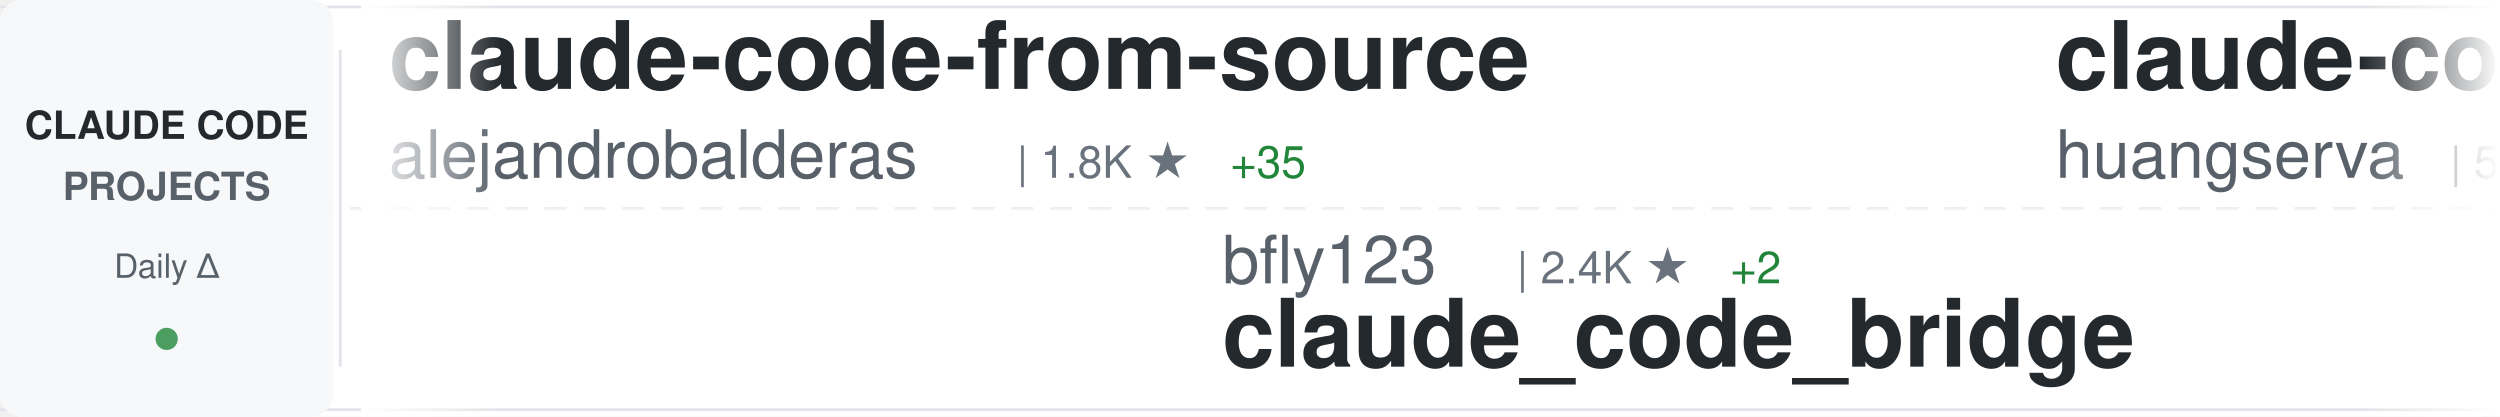
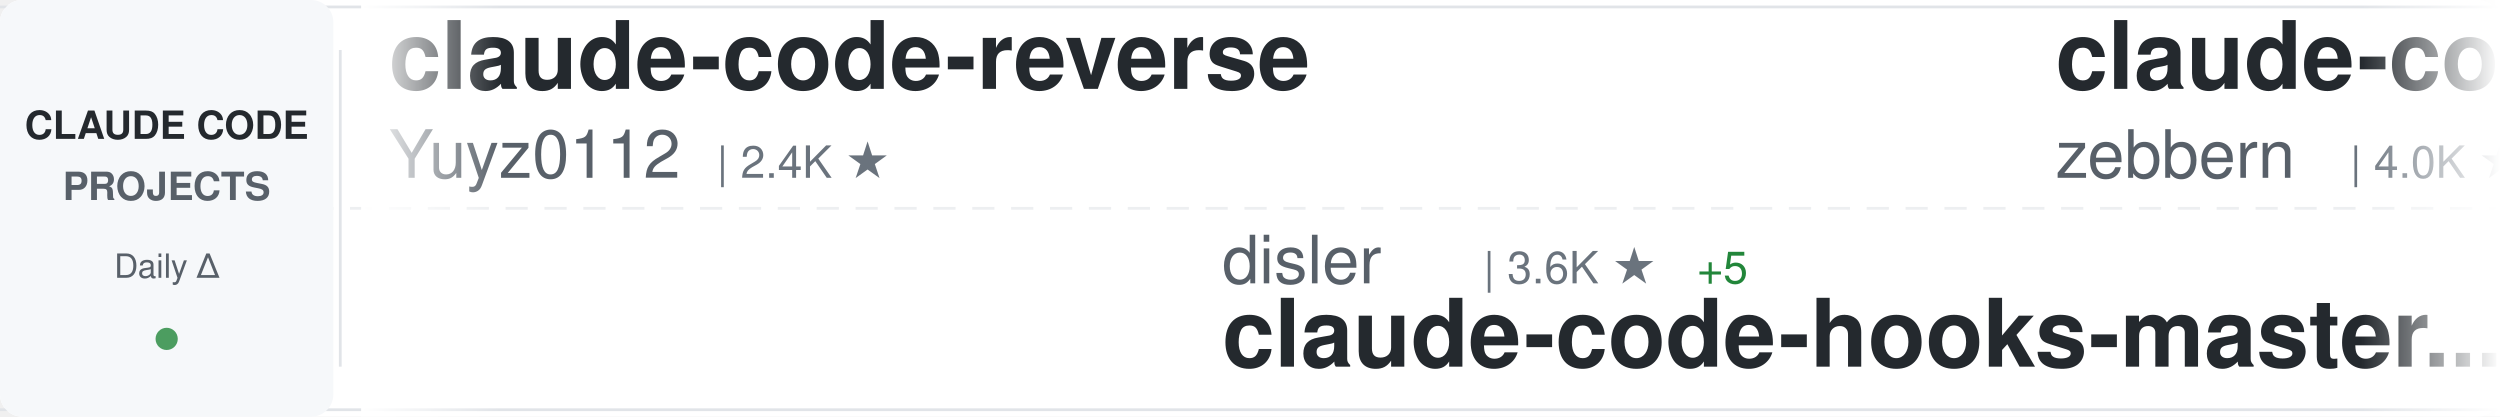
<svg xmlns="http://www.w3.org/2000/svg" width="900" height="150">
  <defs>
    <linearGradient id="awesomeLeftFade" x1="0%" y1="0%" x2="100%" y2="0%">
      <stop offset="0%" style="stop-color:#ffffff;stop-opacity:1" />
      <stop offset="100%" style="stop-color:#ffffff;stop-opacity:0" />
    </linearGradient>
    <linearGradient id="awesomeRightFade" x1="0%" y1="0%" x2="100%" y2="0%">
      <stop offset="0%" style="stop-color:#ffffff;stop-opacity:0" />
      <stop offset="100%" style="stop-color:#ffffff;stop-opacity:1" />
    </linearGradient>
  </defs>
  <rect width="900" height="150" fill="#ffffff" rx="8" />
  <rect x="0" y="2" width="900" height="1" fill="#e1e4e8" />
  <rect x="0" y="147" width="900" height="1" fill="#e1e4e8" />
  <line x1="0" y1="75" x2="900" y2="75" stroke="#e1e4e8" stroke-width="1" stroke-dasharray="8 6" opacity="0.6" />
  <rect x="0" y="0" width="120" height="150" fill="#f6f8fa" rx="8" />
  <text x="60" y="50" font-family="-apple-system, BlinkMacSystemFont, 'Segoe UI', Helvetica, Arial, sans-serif" font-size="14" font-weight="600" fill="#24292e" text-anchor="middle">CLAUDE CODE</text>
  <text x="60" y="72" font-family="-apple-system, BlinkMacSystemFont, 'Segoe UI', Helvetica, Arial, sans-serif" font-size="14" font-weight="600" fill="#586069" text-anchor="middle">PROJECTS</text>
  <text x="60" y="100" font-family="-apple-system, BlinkMacSystemFont, 'Segoe UI', Helvetica, Arial, sans-serif" font-size="12" font-weight="500" fill="#586069" text-anchor="middle">Daily Δ</text>
  <circle cx="60" cy="122" r="4" fill="#22863a" opacity="0.8" />
  <rect x="122" y="18" width="1" height="114" fill="#e1e4e8" />
  <clipPath id="awesomeTickerClip">
    <rect x="130" y="0" width="770" height="150" />
  </clipPath>
  <g clip-path="url(#awesomeTickerClip)">
    <g id="awesomeTickerItems">
      <animateTransform attributeName="transform" attributeType="XML" type="translate" from="0 0" to="-3000 0" dur="54s" repeatCount="indefinite" />
      <g transform="translate(0, 0)">
-         <text x="140" y="32" font-family="-apple-system, BlinkMacSystemFont, 'Segoe UI', Helvetica, Arial, sans-serif" font-size="34" font-weight="600" fill="#24292e">claude-code-from-source</text>
-         <text x="140" y="64" font-family="-apple-system, BlinkMacSystemFont, 'Segoe UI', Helvetica, Arial, sans-serif" font-size="24" font-weight="400" fill="#586069">alejandrobalderas</text>
-         <text x="366" y="64" font-family="-apple-system, BlinkMacSystemFont, 'Segoe UI', Helvetica, Arial, sans-serif" font-size="16" font-weight="500" fill="#6a737d">| 1.8K ★</text>
-         <text x="443" y="64" font-family="-apple-system, BlinkMacSystemFont, 'Segoe UI', Helvetica, Arial, sans-serif" font-size="16" font-weight="500" fill="#22863a"> +35</text>
+         <text x="140" y="32" font-family="-apple-system, BlinkMacSystemFont, 'Segoe UI', Helvetica, Arial, sans-serif" font-size="34" font-weight="600" fill="#24292e">claude-code-reverse</text>
+         <text x="140" y="64" font-family="-apple-system, BlinkMacSystemFont, 'Segoe UI', Helvetica, Arial, sans-serif" font-size="24" font-weight="400" fill="#586069">Yuyz0112</text>
+         <text x="258" y="64" font-family="-apple-system, BlinkMacSystemFont, 'Segoe UI', Helvetica, Arial, sans-serif" font-size="16" font-weight="500" fill="#6a737d">| 2.4K ★</text>
      </g>
      <g transform="translate(300, 0)">
-         <text x="140" y="102" font-family="-apple-system, BlinkMacSystemFont, 'Segoe UI', Helvetica, Arial, sans-serif" font-size="24" font-weight="400" fill="#586069">bfly123</text>
-         <text x="246" y="102" font-family="-apple-system, BlinkMacSystemFont, 'Segoe UI', Helvetica, Arial, sans-serif" font-size="16" font-weight="500" fill="#6a737d">| 2.4K ★</text>
-         <text x="323" y="102" font-family="-apple-system, BlinkMacSystemFont, 'Segoe UI', Helvetica, Arial, sans-serif" font-size="16" font-weight="500" fill="#22863a"> +2</text>
-         <text x="140" y="132" font-family="-apple-system, BlinkMacSystemFont, 'Segoe UI', Helvetica, Arial, sans-serif" font-size="34" font-weight="600" fill="#24292e">claude_code_bridge</text>
+         <text x="140" y="102" font-family="-apple-system, BlinkMacSystemFont, 'Segoe UI', Helvetica, Arial, sans-serif" font-size="24" font-weight="400" fill="#586069">disler</text>
+         <text x="234" y="102" font-family="-apple-system, BlinkMacSystemFont, 'Segoe UI', Helvetica, Arial, sans-serif" font-size="16" font-weight="500" fill="#6a737d">| 3.6K ★</text>
+         <text x="311" y="102" font-family="-apple-system, BlinkMacSystemFont, 'Segoe UI', Helvetica, Arial, sans-serif" font-size="16" font-weight="500" fill="#22863a"> +5</text>
+         <text x="140" y="132" font-family="-apple-system, BlinkMacSystemFont, 'Segoe UI', Helvetica, Arial, sans-serif" font-size="34" font-weight="600" fill="#24292e">claude-code-hooks-master...</text>
      </g>
      <g transform="translate(600, 0)">
-         <text x="140" y="32" font-family="-apple-system, BlinkMacSystemFont, 'Segoe UI', Helvetica, Arial, sans-serif" font-size="34" font-weight="600" fill="#24292e">claude-code-cli</text>
-         <text x="140" y="64" font-family="-apple-system, BlinkMacSystemFont, 'Segoe UI', Helvetica, Arial, sans-serif" font-size="24" font-weight="400" fill="#586069">huangserva</text>
-         <text x="282" y="64" font-family="-apple-system, BlinkMacSystemFont, 'Segoe UI', Helvetica, Arial, sans-serif" font-size="16" font-weight="500" fill="#6a737d">| 563 ★</text>
-         <text x="350" y="64" font-family="-apple-system, BlinkMacSystemFont, 'Segoe UI', Helvetica, Arial, sans-serif" font-size="16" font-weight="500" fill="#22863a"> +1</text>
+         <text x="140" y="32" font-family="-apple-system, BlinkMacSystemFont, 'Segoe UI', Helvetica, Arial, sans-serif" font-size="34" font-weight="600" fill="#24292e">claude-code-guide</text>
+         <text x="140" y="64" font-family="-apple-system, BlinkMacSystemFont, 'Segoe UI', Helvetica, Arial, sans-serif" font-size="24" font-weight="400" fill="#586069">zebbern</text>
+         <text x="246" y="64" font-family="-apple-system, BlinkMacSystemFont, 'Segoe UI', Helvetica, Arial, sans-serif" font-size="16" font-weight="500" fill="#6a737d">| 4.0K ★</text>
+         <text x="323" y="64" font-family="-apple-system, BlinkMacSystemFont, 'Segoe UI', Helvetica, Arial, sans-serif" font-size="16" font-weight="500" fill="#22863a"> +28</text>
      </g>
      <g transform="translate(900, 0)">
-         <text x="140" y="102" font-family="-apple-system, BlinkMacSystemFont, 'Segoe UI', Helvetica, Arial, sans-serif" font-size="24" font-weight="400" fill="#586069">farion1231</text>
-         <text x="282" y="102" font-family="-apple-system, BlinkMacSystemFont, 'Segoe UI', Helvetica, Arial, sans-serif" font-size="16" font-weight="500" fill="#6a737d">| 51.2K ★</text>
-         <text x="368" y="102" font-family="-apple-system, BlinkMacSystemFont, 'Segoe UI', Helvetica, Arial, sans-serif" font-size="16" font-weight="500" fill="#22863a"> +648</text>
-         <text x="140" y="132" font-family="-apple-system, BlinkMacSystemFont, 'Segoe UI', Helvetica, Arial, sans-serif" font-size="34" font-weight="600" fill="#24292e">cc-switch</text>
+         <text x="140" y="102" font-family="-apple-system, BlinkMacSystemFont, 'Segoe UI', Helvetica, Arial, sans-serif" font-size="24" font-weight="400" fill="#586069">Maciek-roboblog</text>
+         <text x="342" y="102" font-family="-apple-system, BlinkMacSystemFont, 'Segoe UI', Helvetica, Arial, sans-serif" font-size="16" font-weight="500" fill="#6a737d">| 7.8K ★</text>
+         <text x="419" y="102" font-family="-apple-system, BlinkMacSystemFont, 'Segoe UI', Helvetica, Arial, sans-serif" font-size="16" font-weight="500" fill="#22863a"> +10</text>
+         <text x="140" y="132" font-family="-apple-system, BlinkMacSystemFont, 'Segoe UI', Helvetica, Arial, sans-serif" font-size="34" font-weight="600" fill="#24292e">Claude-Code-Usage-Monito...</text>
      </g>
      <g transform="translate(1200, 0)">
-         <text x="140" y="32" font-family="-apple-system, BlinkMacSystemFont, 'Segoe UI', Helvetica, Arial, sans-serif" font-size="34" font-weight="600" fill="#24292e">how-claude-code-works</text>
-         <text x="140" y="64" font-family="-apple-system, BlinkMacSystemFont, 'Segoe UI', Helvetica, Arial, sans-serif" font-size="24" font-weight="400" fill="#586069">Windy3f3f3f3f</text>
-         <text x="318" y="64" font-family="-apple-system, BlinkMacSystemFont, 'Segoe UI', Helvetica, Arial, sans-serif" font-size="16" font-weight="500" fill="#6a737d">| 2.0K ★</text>
-         <text x="395" y="64" font-family="-apple-system, BlinkMacSystemFont, 'Segoe UI', Helvetica, Arial, sans-serif" font-size="16" font-weight="500" fill="#22863a"> +7</text>
+         <text x="140" y="32" font-family="-apple-system, BlinkMacSystemFont, 'Segoe UI', Helvetica, Arial, sans-serif" font-size="34" font-weight="600" fill="#24292e">CLIProxyAPI</text>
+         <text x="140" y="64" font-family="-apple-system, BlinkMacSystemFont, 'Segoe UI', Helvetica, Arial, sans-serif" font-size="24" font-weight="400" fill="#586069">router-for-me</text>
+         <text x="318" y="64" font-family="-apple-system, BlinkMacSystemFont, 'Segoe UI', Helvetica, Arial, sans-serif" font-size="16" font-weight="500" fill="#6a737d">| 28.7K ★</text>
+         <text x="404" y="64" font-family="-apple-system, BlinkMacSystemFont, 'Segoe UI', Helvetica, Arial, sans-serif" font-size="16" font-weight="500" fill="#22863a"> +207</text>
      </g>
      <g transform="translate(1500, 0)">
-         <text x="140" y="102" font-family="-apple-system, BlinkMacSystemFont, 'Segoe UI', Helvetica, Arial, sans-serif" font-size="24" font-weight="400" fill="#586069">ChrisWiles</text>
-         <text x="282" y="102" font-family="-apple-system, BlinkMacSystemFont, 'Segoe UI', Helvetica, Arial, sans-serif" font-size="16" font-weight="500" fill="#6a737d">| 5.8K ★</text>
-         <text x="359" y="102" font-family="-apple-system, BlinkMacSystemFont, 'Segoe UI', Helvetica, Arial, sans-serif" font-size="16" font-weight="500" fill="#22863a"> +9</text>
-         <text x="140" y="132" font-family="-apple-system, BlinkMacSystemFont, 'Segoe UI', Helvetica, Arial, sans-serif" font-size="34" font-weight="600" fill="#24292e">claude-code-showcase</text>
+         <text x="140" y="102" font-family="-apple-system, BlinkMacSystemFont, 'Segoe UI', Helvetica, Arial, sans-serif" font-size="24" font-weight="400" fill="#586069">rohitg00</text>
+         <text x="258" y="102" font-family="-apple-system, BlinkMacSystemFont, 'Segoe UI', Helvetica, Arial, sans-serif" font-size="16" font-weight="500" fill="#6a737d">| 1.4K ★</text>
+         <text x="335" y="102" font-family="-apple-system, BlinkMacSystemFont, 'Segoe UI', Helvetica, Arial, sans-serif" font-size="16" font-weight="500" fill="#22863a"> +11</text>
+         <text x="140" y="132" font-family="-apple-system, BlinkMacSystemFont, 'Segoe UI', Helvetica, Arial, sans-serif" font-size="34" font-weight="600" fill="#24292e">awesome-claude-code-tool...</text>
      </g>
      <g transform="translate(1800, 0)">
-         <text x="140" y="32" font-family="-apple-system, BlinkMacSystemFont, 'Segoe UI', Helvetica, Arial, sans-serif" font-size="34" font-weight="600" fill="#24292e">claude-code-router</text>
-         <text x="140" y="64" font-family="-apple-system, BlinkMacSystemFont, 'Segoe UI', Helvetica, Arial, sans-serif" font-size="24" font-weight="400" fill="#586069">musistudio</text>
-         <text x="282" y="64" font-family="-apple-system, BlinkMacSystemFont, 'Segoe UI', Helvetica, Arial, sans-serif" font-size="16" font-weight="500" fill="#6a737d">| 32.9K ★</text>
-         <text x="368" y="64" font-family="-apple-system, BlinkMacSystemFont, 'Segoe UI', Helvetica, Arial, sans-serif" font-size="16" font-weight="500" fill="#22863a"> +63</text>
+         <text x="140" y="32" font-family="-apple-system, BlinkMacSystemFont, 'Segoe UI', Helvetica, Arial, sans-serif" font-size="34" font-weight="600" fill="#24292e">claude-code-best-practic...</text>
+         <text x="140" y="64" font-family="-apple-system, BlinkMacSystemFont, 'Segoe UI', Helvetica, Arial, sans-serif" font-size="24" font-weight="400" fill="#586069">shanraisshan</text>
+         <text x="306" y="64" font-family="-apple-system, BlinkMacSystemFont, 'Segoe UI', Helvetica, Arial, sans-serif" font-size="16" font-weight="500" fill="#6a737d">| 48.0K ★</text>
+         <text x="392" y="64" font-family="-apple-system, BlinkMacSystemFont, 'Segoe UI', Helvetica, Arial, sans-serif" font-size="16" font-weight="500" fill="#22863a"> +165</text>
      </g>
      <g transform="translate(2100, 0)">
-         <text x="140" y="102" font-family="-apple-system, BlinkMacSystemFont, 'Segoe UI', Helvetica, Arial, sans-serif" font-size="24" font-weight="400" fill="#586069">Yeachan-Heo</text>
-         <text x="294" y="102" font-family="-apple-system, BlinkMacSystemFont, 'Segoe UI', Helvetica, Arial, sans-serif" font-size="16" font-weight="500" fill="#6a737d">| 31.2K ★</text>
-         <text x="380" y="102" font-family="-apple-system, BlinkMacSystemFont, 'Segoe UI', Helvetica, Arial, sans-serif" font-size="16" font-weight="500" fill="#22863a"> +138</text>
-         <text x="140" y="132" font-family="-apple-system, BlinkMacSystemFont, 'Segoe UI', Helvetica, Arial, sans-serif" font-size="34" font-weight="600" fill="#24292e">oh-my-claudecode</text>
+         <text x="140" y="102" font-family="-apple-system, BlinkMacSystemFont, 'Segoe UI', Helvetica, Arial, sans-serif" font-size="24" font-weight="400" fill="#586069">anthropics</text>
+         <text x="282" y="102" font-family="-apple-system, BlinkMacSystemFont, 'Segoe UI', Helvetica, Arial, sans-serif" font-size="16" font-weight="500" fill="#6a737d">| 123.8K ★</text>
+         <text x="377" y="102" font-family="-apple-system, BlinkMacSystemFont, 'Segoe UI', Helvetica, Arial, sans-serif" font-size="16" font-weight="500" fill="#22863a"> +412</text>
+         <text x="140" y="132" font-family="-apple-system, BlinkMacSystemFont, 'Segoe UI', Helvetica, Arial, sans-serif" font-size="34" font-weight="600" fill="#24292e">skills</text>
      </g>
      <g transform="translate(2400, 0)">
-         <text x="140" y="32" font-family="-apple-system, BlinkMacSystemFont, 'Segoe UI', Helvetica, Arial, sans-serif" font-size="34" font-weight="600" fill="#24292e">claude-code-guide</text>
-         <text x="140" y="64" font-family="-apple-system, BlinkMacSystemFont, 'Segoe UI', Helvetica, Arial, sans-serif" font-size="24" font-weight="400" fill="#586069">Cranot</text>
-         <text x="234" y="64" font-family="-apple-system, BlinkMacSystemFont, 'Segoe UI', Helvetica, Arial, sans-serif" font-size="16" font-weight="500" fill="#6a737d">| 2.6K ★</text>
-         <text x="311" y="64" font-family="-apple-system, BlinkMacSystemFont, 'Segoe UI', Helvetica, Arial, sans-serif" font-size="16" font-weight="500" fill="#22863a"> +3</text>
+         <text x="140" y="32" font-family="-apple-system, BlinkMacSystemFont, 'Segoe UI', Helvetica, Arial, sans-serif" font-size="34" font-weight="600" fill="#24292e">claude-code-action</text>
+         <text x="140" y="64" font-family="-apple-system, BlinkMacSystemFont, 'Segoe UI', Helvetica, Arial, sans-serif" font-size="24" font-weight="400" fill="#586069">anthropics</text>
+         <text x="282" y="64" font-family="-apple-system, BlinkMacSystemFont, 'Segoe UI', Helvetica, Arial, sans-serif" font-size="16" font-weight="500" fill="#6a737d">| 7.3K ★</text>
+         <text x="359" y="64" font-family="-apple-system, BlinkMacSystemFont, 'Segoe UI', Helvetica, Arial, sans-serif" font-size="16" font-weight="500" fill="#22863a"> +15</text>
      </g>
      <g transform="translate(2700, 0)">
-         <text x="140" y="102" font-family="-apple-system, BlinkMacSystemFont, 'Segoe UI', Helvetica, Arial, sans-serif" font-size="24" font-weight="400" fill="#586069">luongnv89</text>
-         <text x="270" y="102" font-family="-apple-system, BlinkMacSystemFont, 'Segoe UI', Helvetica, Arial, sans-serif" font-size="16" font-weight="500" fill="#6a737d">| 28.8K ★</text>
-         <text x="356" y="102" font-family="-apple-system, BlinkMacSystemFont, 'Segoe UI', Helvetica, Arial, sans-serif" font-size="16" font-weight="500" fill="#22863a"> +230</text>
-         <text x="140" y="132" font-family="-apple-system, BlinkMacSystemFont, 'Segoe UI', Helvetica, Arial, sans-serif" font-size="34" font-weight="600" fill="#24292e">claude-howto</text>
+         <text x="140" y="102" font-family="-apple-system, BlinkMacSystemFont, 'Segoe UI', Helvetica, Arial, sans-serif" font-size="24" font-weight="400" fill="#586069">wanshuiyin</text>
+         <text x="282" y="102" font-family="-apple-system, BlinkMacSystemFont, 'Segoe UI', Helvetica, Arial, sans-serif" font-size="16" font-weight="500" fill="#6a737d">| 7.5K ★</text>
+         <text x="359" y="102" font-family="-apple-system, BlinkMacSystemFont, 'Segoe UI', Helvetica, Arial, sans-serif" font-size="16" font-weight="500" fill="#22863a"> +60</text>
+         <text x="140" y="132" font-family="-apple-system, BlinkMacSystemFont, 'Segoe UI', Helvetica, Arial, sans-serif" font-size="34" font-weight="600" fill="#24292e">Auto-claude-code-researc...</text>
      </g>
      <g transform="translate(3000, 0)">
-         <text x="140" y="32" font-family="-apple-system, BlinkMacSystemFont, 'Segoe UI', Helvetica, Arial, sans-serif" font-size="34" font-weight="600" fill="#24292e">claude-code-from-source</text>
-         <text x="140" y="64" font-family="-apple-system, BlinkMacSystemFont, 'Segoe UI', Helvetica, Arial, sans-serif" font-size="24" font-weight="400" fill="#586069">alejandrobalderas</text>
-         <text x="366" y="64" font-family="-apple-system, BlinkMacSystemFont, 'Segoe UI', Helvetica, Arial, sans-serif" font-size="16" font-weight="500" fill="#6a737d">| 1.8K ★</text>
-         <text x="443" y="64" font-family="-apple-system, BlinkMacSystemFont, 'Segoe UI', Helvetica, Arial, sans-serif" font-size="16" font-weight="500" fill="#22863a"> +35</text>
+         <text x="140" y="32" font-family="-apple-system, BlinkMacSystemFont, 'Segoe UI', Helvetica, Arial, sans-serif" font-size="34" font-weight="600" fill="#24292e">claude-code-reverse</text>
+         <text x="140" y="64" font-family="-apple-system, BlinkMacSystemFont, 'Segoe UI', Helvetica, Arial, sans-serif" font-size="24" font-weight="400" fill="#586069">Yuyz0112</text>
+         <text x="258" y="64" font-family="-apple-system, BlinkMacSystemFont, 'Segoe UI', Helvetica, Arial, sans-serif" font-size="16" font-weight="500" fill="#6a737d">| 2.4K ★</text>
      </g>
      <g transform="translate(3300, 0)">
-         <text x="140" y="102" font-family="-apple-system, BlinkMacSystemFont, 'Segoe UI', Helvetica, Arial, sans-serif" font-size="24" font-weight="400" fill="#586069">bfly123</text>
-         <text x="246" y="102" font-family="-apple-system, BlinkMacSystemFont, 'Segoe UI', Helvetica, Arial, sans-serif" font-size="16" font-weight="500" fill="#6a737d">| 2.4K ★</text>
-         <text x="323" y="102" font-family="-apple-system, BlinkMacSystemFont, 'Segoe UI', Helvetica, Arial, sans-serif" font-size="16" font-weight="500" fill="#22863a"> +2</text>
-         <text x="140" y="132" font-family="-apple-system, BlinkMacSystemFont, 'Segoe UI', Helvetica, Arial, sans-serif" font-size="34" font-weight="600" fill="#24292e">claude_code_bridge</text>
+         <text x="140" y="102" font-family="-apple-system, BlinkMacSystemFont, 'Segoe UI', Helvetica, Arial, sans-serif" font-size="24" font-weight="400" fill="#586069">disler</text>
+         <text x="234" y="102" font-family="-apple-system, BlinkMacSystemFont, 'Segoe UI', Helvetica, Arial, sans-serif" font-size="16" font-weight="500" fill="#6a737d">| 3.6K ★</text>
+         <text x="311" y="102" font-family="-apple-system, BlinkMacSystemFont, 'Segoe UI', Helvetica, Arial, sans-serif" font-size="16" font-weight="500" fill="#22863a"> +5</text>
+         <text x="140" y="132" font-family="-apple-system, BlinkMacSystemFont, 'Segoe UI', Helvetica, Arial, sans-serif" font-size="34" font-weight="600" fill="#24292e">claude-code-hooks-master...</text>
      </g>
      <g transform="translate(3600, 0)">
-         <text x="140" y="32" font-family="-apple-system, BlinkMacSystemFont, 'Segoe UI', Helvetica, Arial, sans-serif" font-size="34" font-weight="600" fill="#24292e">claude-code-cli</text>
-         <text x="140" y="64" font-family="-apple-system, BlinkMacSystemFont, 'Segoe UI', Helvetica, Arial, sans-serif" font-size="24" font-weight="400" fill="#586069">huangserva</text>
-         <text x="282" y="64" font-family="-apple-system, BlinkMacSystemFont, 'Segoe UI', Helvetica, Arial, sans-serif" font-size="16" font-weight="500" fill="#6a737d">| 563 ★</text>
-         <text x="350" y="64" font-family="-apple-system, BlinkMacSystemFont, 'Segoe UI', Helvetica, Arial, sans-serif" font-size="16" font-weight="500" fill="#22863a"> +1</text>
+         <text x="140" y="32" font-family="-apple-system, BlinkMacSystemFont, 'Segoe UI', Helvetica, Arial, sans-serif" font-size="34" font-weight="600" fill="#24292e">claude-code-guide</text>
+         <text x="140" y="64" font-family="-apple-system, BlinkMacSystemFont, 'Segoe UI', Helvetica, Arial, sans-serif" font-size="24" font-weight="400" fill="#586069">zebbern</text>
+         <text x="246" y="64" font-family="-apple-system, BlinkMacSystemFont, 'Segoe UI', Helvetica, Arial, sans-serif" font-size="16" font-weight="500" fill="#6a737d">| 4.0K ★</text>
+         <text x="323" y="64" font-family="-apple-system, BlinkMacSystemFont, 'Segoe UI', Helvetica, Arial, sans-serif" font-size="16" font-weight="500" fill="#22863a"> +28</text>
      </g>
      <g transform="translate(3900, 0)">
-         <text x="140" y="102" font-family="-apple-system, BlinkMacSystemFont, 'Segoe UI', Helvetica, Arial, sans-serif" font-size="24" font-weight="400" fill="#586069">farion1231</text>
-         <text x="282" y="102" font-family="-apple-system, BlinkMacSystemFont, 'Segoe UI', Helvetica, Arial, sans-serif" font-size="16" font-weight="500" fill="#6a737d">| 51.2K ★</text>
-         <text x="368" y="102" font-family="-apple-system, BlinkMacSystemFont, 'Segoe UI', Helvetica, Arial, sans-serif" font-size="16" font-weight="500" fill="#22863a"> +648</text>
-         <text x="140" y="132" font-family="-apple-system, BlinkMacSystemFont, 'Segoe UI', Helvetica, Arial, sans-serif" font-size="34" font-weight="600" fill="#24292e">cc-switch</text>
+         <text x="140" y="102" font-family="-apple-system, BlinkMacSystemFont, 'Segoe UI', Helvetica, Arial, sans-serif" font-size="24" font-weight="400" fill="#586069">Maciek-roboblog</text>
+         <text x="342" y="102" font-family="-apple-system, BlinkMacSystemFont, 'Segoe UI', Helvetica, Arial, sans-serif" font-size="16" font-weight="500" fill="#6a737d">| 7.8K ★</text>
+         <text x="419" y="102" font-family="-apple-system, BlinkMacSystemFont, 'Segoe UI', Helvetica, Arial, sans-serif" font-size="16" font-weight="500" fill="#22863a"> +10</text>
+         <text x="140" y="132" font-family="-apple-system, BlinkMacSystemFont, 'Segoe UI', Helvetica, Arial, sans-serif" font-size="34" font-weight="600" fill="#24292e">Claude-Code-Usage-Monito...</text>
      </g>
    </g>
  </g>
  <rect x="130" y="0" width="50" height="150" fill="url(#awesomeLeftFade)" />
  <rect x="850" y="0" width="50" height="150" fill="url(#awesomeRightFade)" />
</svg>
